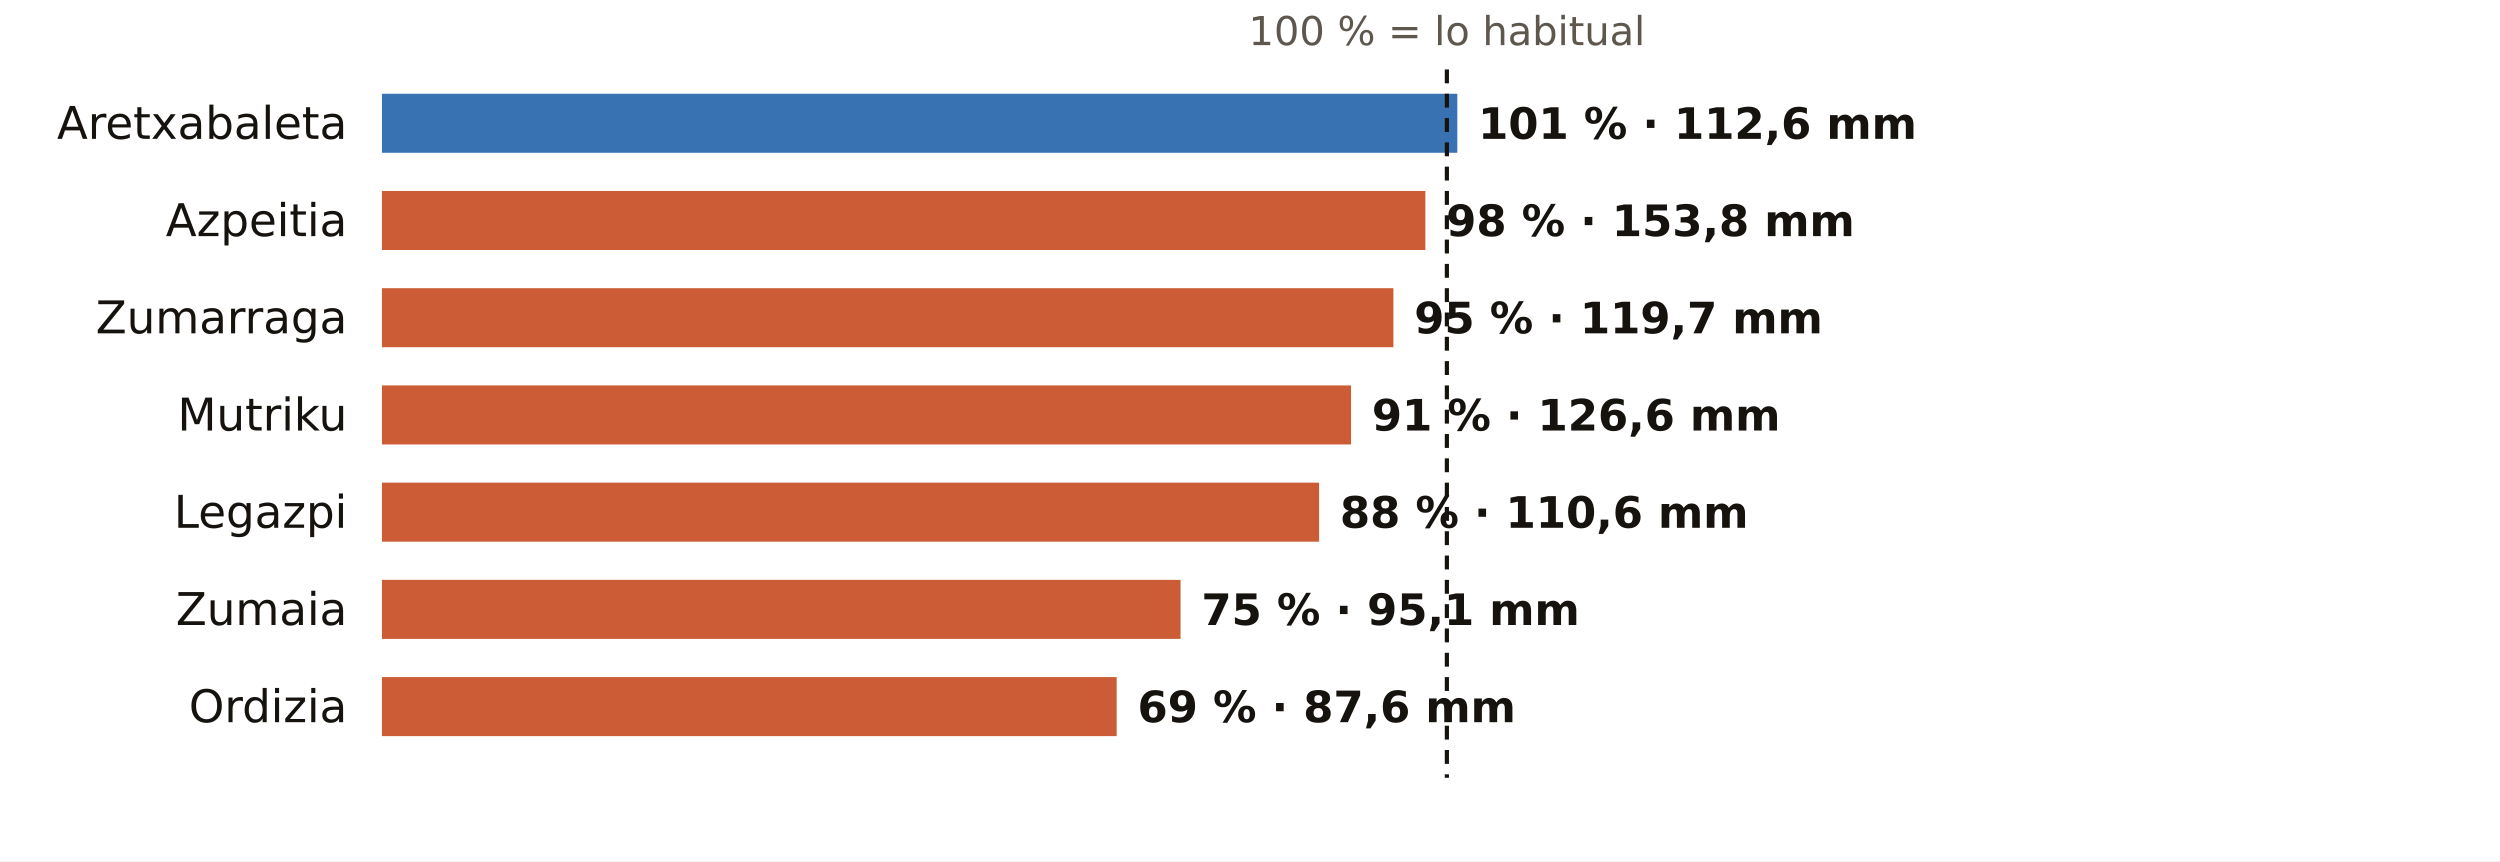
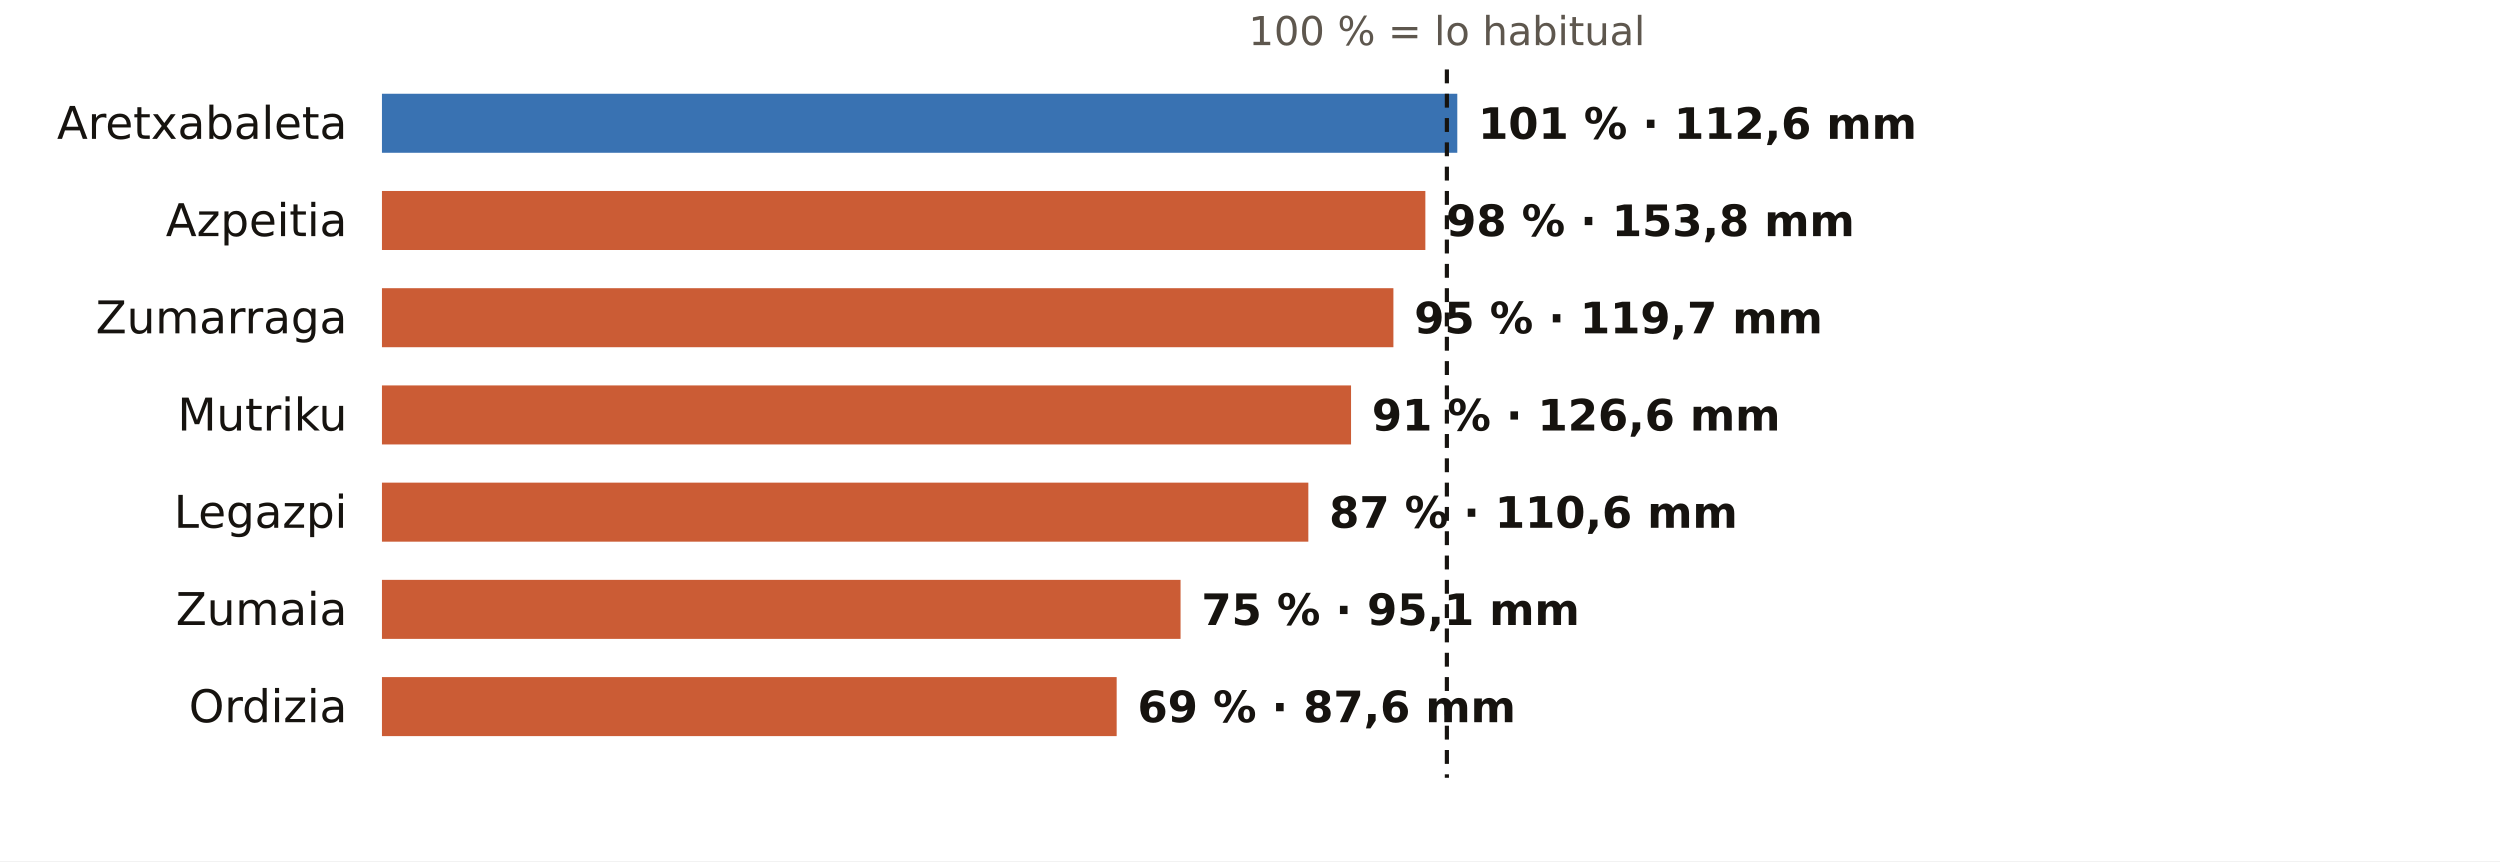
<svg xmlns="http://www.w3.org/2000/svg" viewBox="0 0 720 248" width="720" height="248" role="img" aria-label="El otoño en los pluviómetros de AEMET de Gipuzkoa: % de lo habitual">
  <rect width="720" height="248" fill="#FFFFFF" />
  <text x="416.7" y="13.0" font-size="11.5" fill="#5E574E" text-anchor="middle" font-weight="400" font-family="Public Sans, DejaVu Sans, Arial, sans-serif">100 % = lo habitual</text>
  <text x="100.0" y="40.0" font-size="13" fill="#16130F" text-anchor="end" font-weight="500" font-family="Public Sans, DejaVu Sans, Arial, sans-serif">Aretxabaleta</text>
  <rect x="110" y="27" width="309.7" height="17" fill="#1F5FA8" opacity="0.88" />
  <text x="425.7" y="40.0" font-size="12.5" fill="#16130F" text-anchor="start" font-weight="600" font-family="Public Sans, DejaVu Sans, Arial, sans-serif">101 % · 112,6 mm</text>
  <text x="100.0" y="68.0" font-size="13" fill="#16130F" text-anchor="end" font-weight="500" font-family="Public Sans, DejaVu Sans, Arial, sans-serif">Azpeitia</text>
  <rect x="110" y="55" width="300.5" height="17" fill="#C4461A" opacity="0.88" />
  <text x="416.5" y="68.0" font-size="12.5" fill="#16130F" text-anchor="start" font-weight="600" font-family="Public Sans, DejaVu Sans, Arial, sans-serif">98 % · 153,8 mm</text>
  <text x="100.0" y="96.0" font-size="13" fill="#16130F" text-anchor="end" font-weight="500" font-family="Public Sans, DejaVu Sans, Arial, sans-serif">Zumarraga</text>
  <rect x="110" y="83" width="291.3" height="17" fill="#C4461A" opacity="0.88" />
  <text x="407.3" y="96.0" font-size="12.5" fill="#16130F" text-anchor="start" font-weight="600" font-family="Public Sans, DejaVu Sans, Arial, sans-serif">95 % · 119,7 mm</text>
  <text x="100.0" y="124.0" font-size="13" fill="#16130F" text-anchor="end" font-weight="500" font-family="Public Sans, DejaVu Sans, Arial, sans-serif">Mutriku</text>
  <rect x="110" y="111" width="279.1" height="17" fill="#C4461A" opacity="0.88" />
  <text x="395.1" y="124.0" font-size="12.5" fill="#16130F" text-anchor="start" font-weight="600" font-family="Public Sans, DejaVu Sans, Arial, sans-serif">91 % · 126,6 mm</text>
  <text x="100.0" y="152.0" font-size="13" fill="#16130F" text-anchor="end" font-weight="500" font-family="Public Sans, DejaVu Sans, Arial, sans-serif">Legazpi</text>
-   <rect x="110" y="139" width="269.9" height="17" fill="#C4461A" opacity="0.88" />
-   <text x="385.9" y="152.0" font-size="12.5" fill="#16130F" text-anchor="start" font-weight="600" font-family="Public Sans, DejaVu Sans, Arial, sans-serif">88 % · 110,6 mm</text>
+   <rect x="110" y="139" width="266.8" height="17" fill="#C4461A" opacity="0.88" />
+   <text x="382.8" y="152.0" font-size="12.5" fill="#16130F" text-anchor="start" font-weight="600" font-family="Public Sans, DejaVu Sans, Arial, sans-serif">87 % · 110,6 mm</text>
  <text x="100.0" y="180.0" font-size="13" fill="#16130F" text-anchor="end" font-weight="500" font-family="Public Sans, DejaVu Sans, Arial, sans-serif">Zumaia</text>
  <rect x="110" y="167" width="230.0" height="17" fill="#C4461A" opacity="0.88" />
  <text x="346.0" y="180.0" font-size="12.5" fill="#16130F" text-anchor="start" font-weight="600" font-family="Public Sans, DejaVu Sans, Arial, sans-serif">75 % · 95,1 mm</text>
  <text x="100.0" y="208.0" font-size="13" fill="#16130F" text-anchor="end" font-weight="500" font-family="Public Sans, DejaVu Sans, Arial, sans-serif">Ordizia</text>
  <rect x="110" y="195" width="211.6" height="17" fill="#C4461A" opacity="0.88" />
  <text x="327.6" y="208.0" font-size="12.5" fill="#16130F" text-anchor="start" font-weight="600" font-family="Public Sans, DejaVu Sans, Arial, sans-serif">69 % · 87,6 mm</text>
  <line x1="416.7" x2="416.7" y1="20" y2="224" stroke="#16130F" stroke-width="1.2" stroke-dasharray="4 3" />
</svg>
